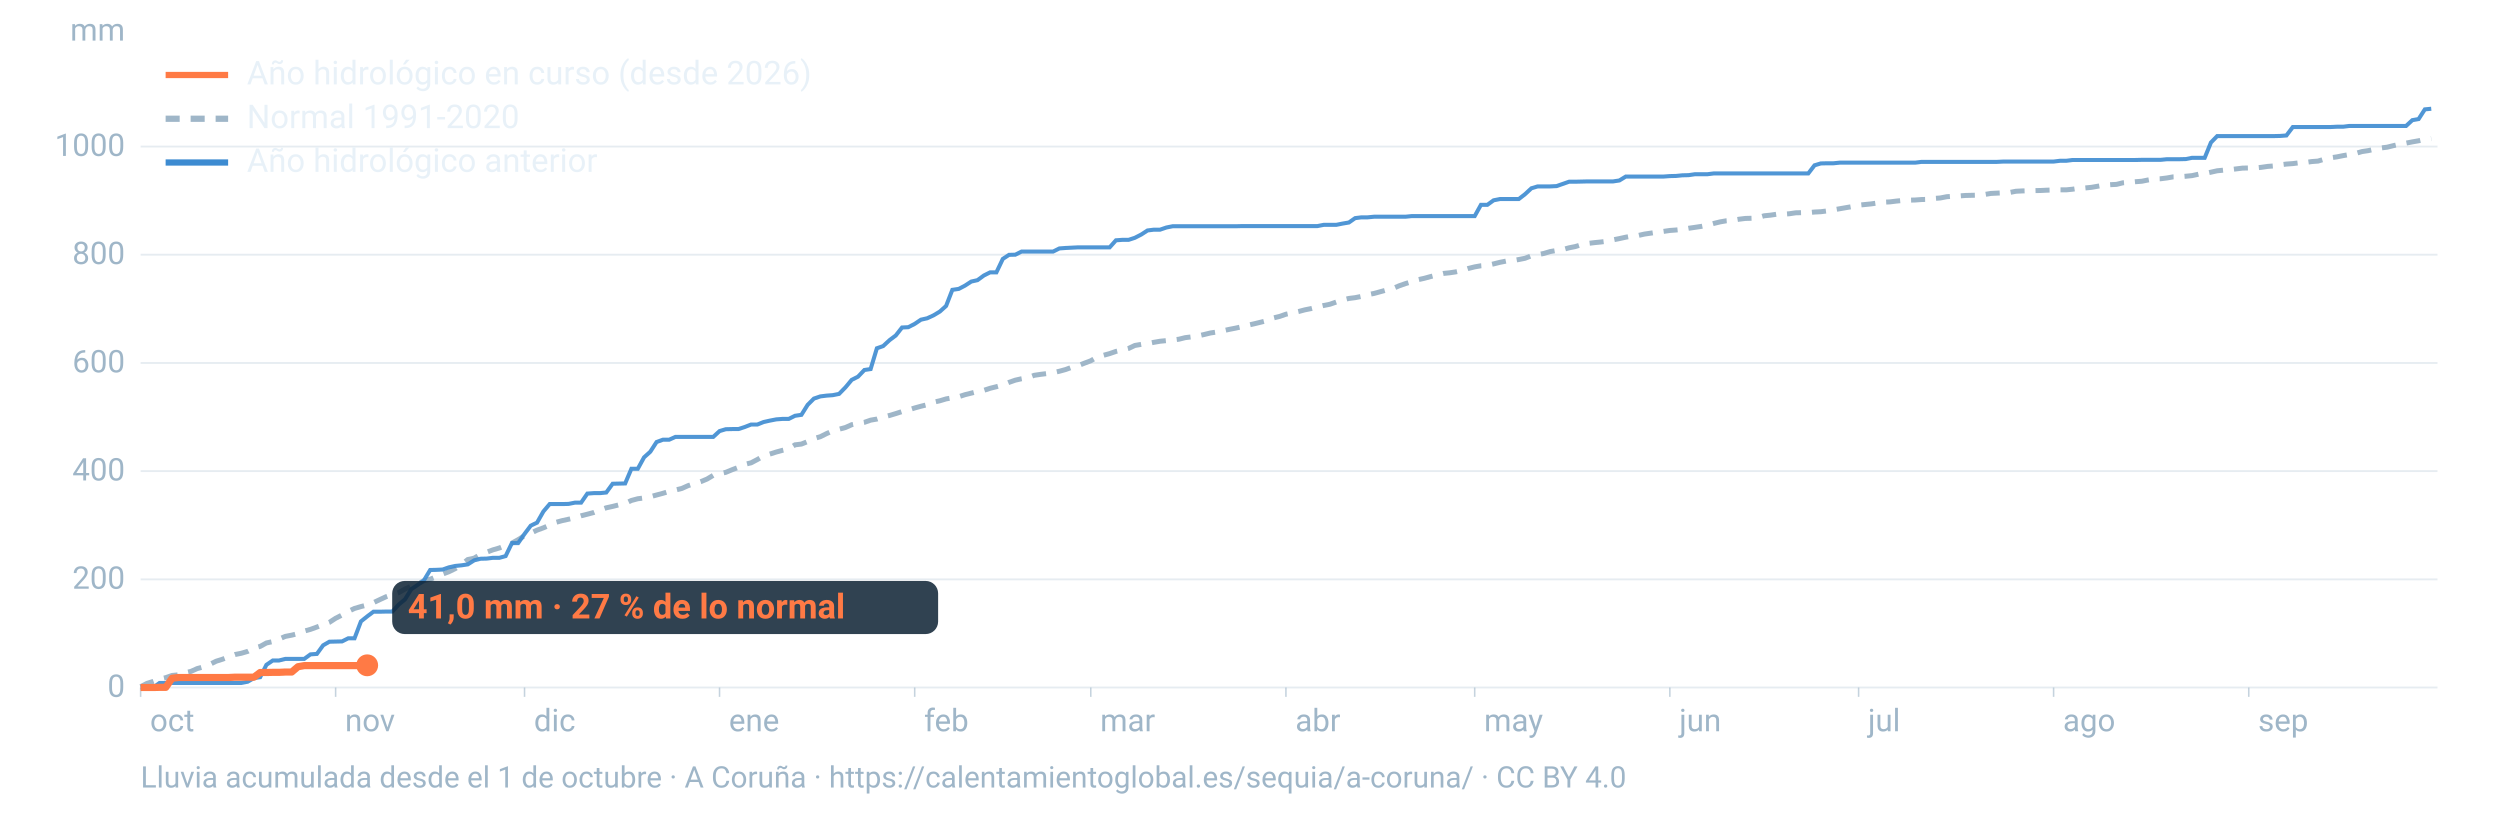
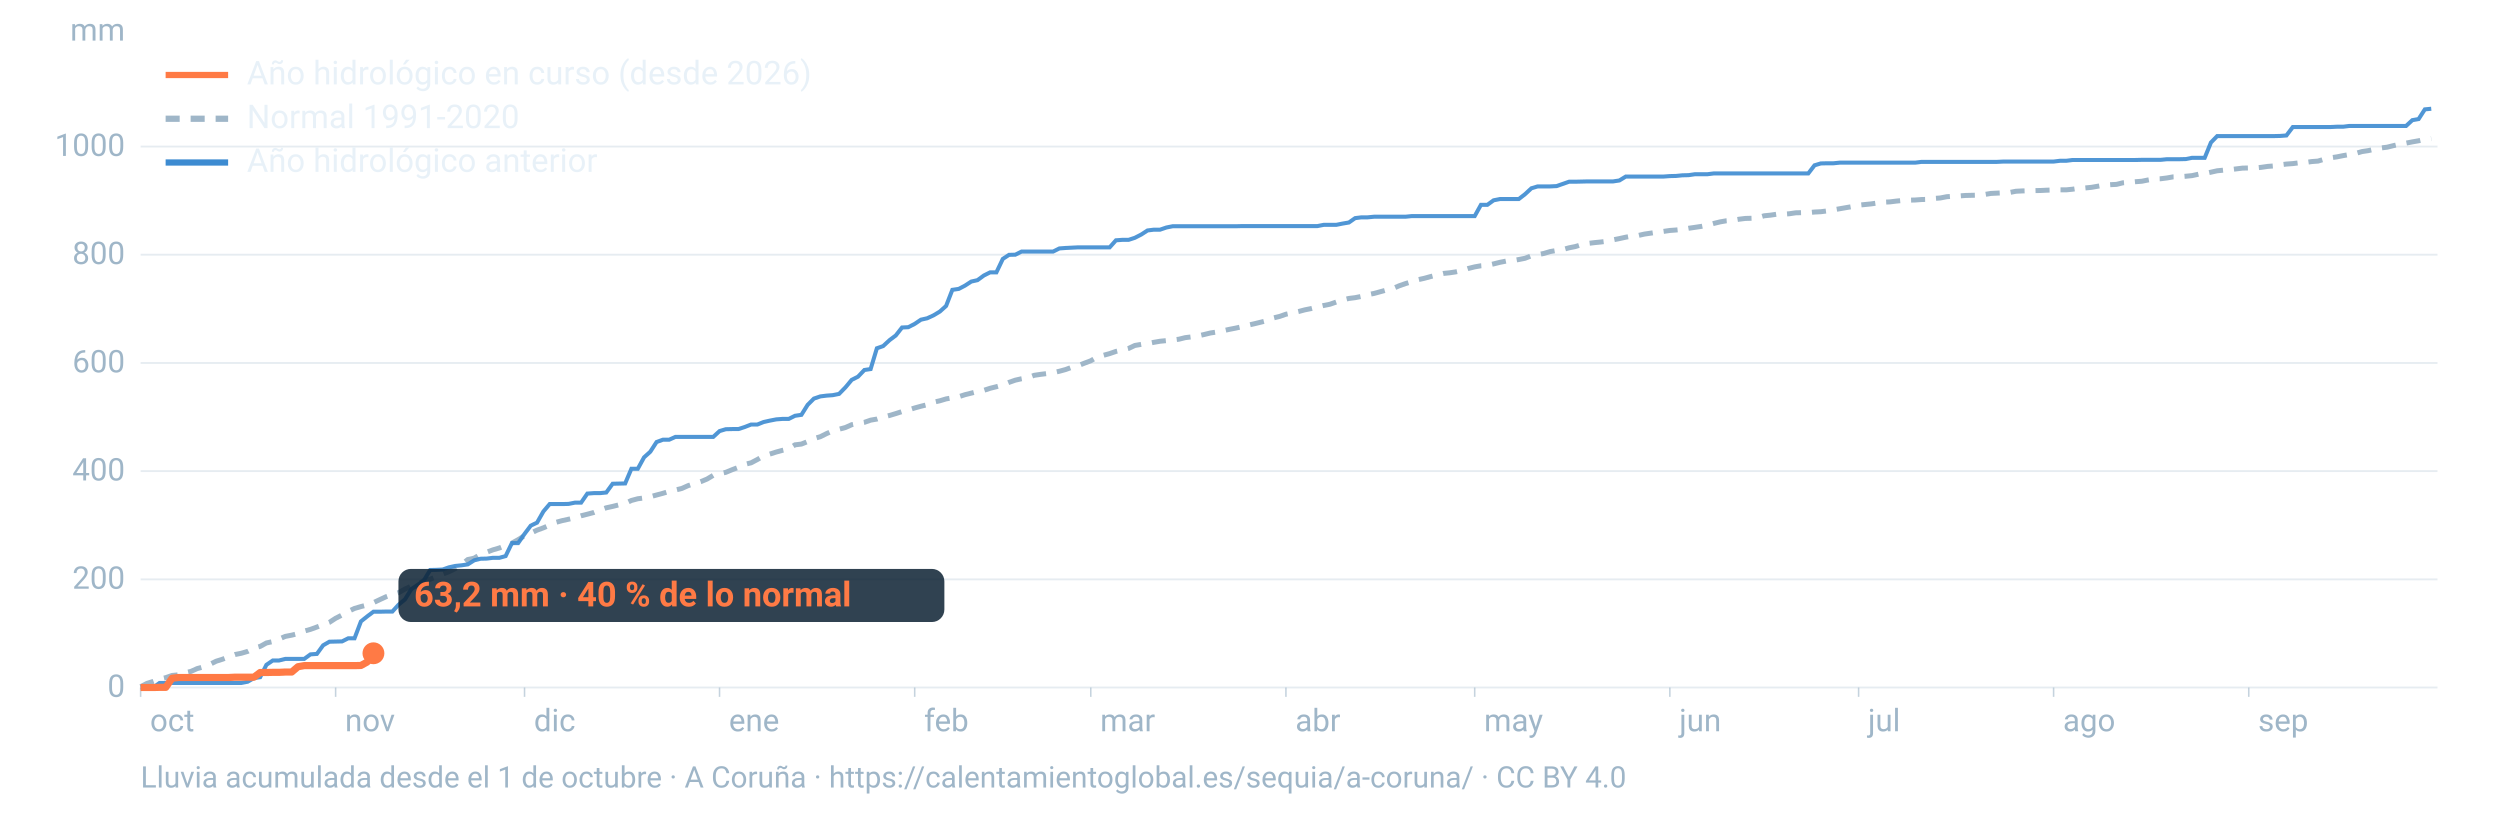
<svg xmlns="http://www.w3.org/2000/svg" viewBox="0 0 1600 520" width="1600" height="520" role="img" aria-labelledby="t d" font-family="-apple-system,BlinkMacSystemFont,'Segoe UI',Roboto,Helvetica,Arial,sans-serif">
  <line x1="90" x2="1560" y1="440.0" y2="440.0" stroke="#9fb6c8" stroke-opacity="0.25" stroke-width="1.2" />
  <text x="80" y="446.0" font-size="20" fill="#9fb6c8" text-anchor="end">0</text>
  <line x1="90" x2="1560" y1="370.8" y2="370.8" stroke="#9fb6c8" stroke-opacity="0.25" stroke-width="1.2" />
  <text x="80" y="376.8" font-size="20" fill="#9fb6c8" text-anchor="end">200</text>
  <line x1="90" x2="1560" y1="301.5" y2="301.5" stroke="#9fb6c8" stroke-opacity="0.25" stroke-width="1.2" />
  <text x="80" y="307.5" font-size="20" fill="#9fb6c8" text-anchor="end">400</text>
  <line x1="90" x2="1560" y1="232.3" y2="232.3" stroke="#9fb6c8" stroke-opacity="0.25" stroke-width="1.2" />
  <text x="80" y="238.3" font-size="20" fill="#9fb6c8" text-anchor="end">600</text>
  <line x1="90" x2="1560" y1="163.0" y2="163.0" stroke="#9fb6c8" stroke-opacity="0.25" stroke-width="1.2" />
  <text x="80" y="169.0" font-size="20" fill="#9fb6c8" text-anchor="end">800</text>
  <line x1="90" x2="1560" y1="93.8" y2="93.8" stroke="#9fb6c8" stroke-opacity="0.25" stroke-width="1.2" />
  <text x="80" y="99.8" font-size="20" fill="#9fb6c8" text-anchor="end">1000</text>
  <text x="80" y="26" font-size="20" fill="#9fb6c8" text-anchor="end">mm</text>
  <text x="96.0" y="468" font-size="20" fill="#9fb6c8">oct</text>
  <line x1="90.0" x2="90.0" y1="440" y2="446" stroke="#9fb6c8" stroke-opacity="0.6" />
  <text x="220.8" y="468" font-size="20" fill="#9fb6c8">nov</text>
  <line x1="214.8" x2="214.8" y1="440" y2="446" stroke="#9fb6c8" stroke-opacity="0.6" />
  <text x="341.7" y="468" font-size="20" fill="#9fb6c8">dic</text>
  <line x1="335.7" x2="335.7" y1="440" y2="446" stroke="#9fb6c8" stroke-opacity="0.6" />
  <text x="466.5" y="468" font-size="20" fill="#9fb6c8">ene</text>
  <line x1="460.5" x2="460.5" y1="440" y2="446" stroke="#9fb6c8" stroke-opacity="0.6" />
  <text x="591.4" y="468" font-size="20" fill="#9fb6c8">feb</text>
  <line x1="585.4" x2="585.4" y1="440" y2="446" stroke="#9fb6c8" stroke-opacity="0.6" />
  <text x="704.1" y="468" font-size="20" fill="#9fb6c8">mar</text>
  <line x1="698.1" x2="698.1" y1="440" y2="446" stroke="#9fb6c8" stroke-opacity="0.6" />
  <text x="829.0" y="468" font-size="20" fill="#9fb6c8">abr</text>
  <line x1="823.0" x2="823.0" y1="440" y2="446" stroke="#9fb6c8" stroke-opacity="0.6" />
  <text x="949.8" y="468" font-size="20" fill="#9fb6c8">may</text>
  <line x1="943.8" x2="943.8" y1="440" y2="446" stroke="#9fb6c8" stroke-opacity="0.6" />
  <text x="1074.7" y="468" font-size="20" fill="#9fb6c8">jun</text>
  <line x1="1068.7" x2="1068.7" y1="440" y2="446" stroke="#9fb6c8" stroke-opacity="0.6" />
  <text x="1195.5" y="468" font-size="20" fill="#9fb6c8">jul</text>
  <line x1="1189.5" x2="1189.5" y1="440" y2="446" stroke="#9fb6c8" stroke-opacity="0.6" />
  <text x="1320.3" y="468" font-size="20" fill="#9fb6c8">ago</text>
  <line x1="1314.3" x2="1314.3" y1="440" y2="446" stroke="#9fb6c8" stroke-opacity="0.6" />
  <text x="1445.2" y="468" font-size="20" fill="#9fb6c8">sep</text>
  <line x1="1439.2" x2="1439.2" y1="440" y2="446" stroke="#9fb6c8" stroke-opacity="0.6" />
  <path d="M90.0,439.5L94.0,437.4L98.1,436.1L102.1,434.6L106.1,433.7L110.1,432.3L114.2,431.9L118.2,430.6L122.2,429.7L126.2,427.9L130.3,426.8L134.3,425.2L138.3,423.2L142.4,421.9L146.4,420.4L150.4,418.9L154.4,418.1L158.5,416.9L162.5,414.8L166.5,413.7L170.5,411.5L174.6,410.6L178.6,409.0L182.6,407.3L186.7,406.5L190.7,405.5L194.7,403.9L198.7,402.8L202.8,401.3L206.8,399.8L210.8,398.3L214.8,395.7L218.9,393.6L222.9,391.3L226.9,389.4L231.0,388.2L235.0,387.2L239.0,385.7L243.0,383.8L247.1,381.9L251.1,380.5L255.1,379.3L259.2,377.0L263.2,375.1L267.2,373.8L271.2,371.7L275.3,370.7L279.3,369.1L283.3,367.4L287.3,365.9L291.4,363.9L295.4,361.3L299.4,358.1L303.5,357.2L307.5,354.8L311.5,353.4L315.5,351.9L319.6,350.7L323.6,349.1L327.6,347.6L331.6,345.4L335.7,342.8L339.7,341.2L343.7,339.3L347.8,337.8L351.8,336.1L355.8,334.3L359.8,333.2L363.9,332.3L367.9,331.4L371.9,330.1L375.9,329.1L380.0,328.0L384.0,326.4L388.0,325.0L392.1,324.1L396.1,323.1L400.1,322.2L404.1,320.3L408.2,319.2L412.2,318.7L416.2,317.9L420.2,316.8L424.3,315.7L428.3,314.5L432.3,313.6L436.4,312.6L440.4,310.8L444.4,309.5L448.4,308.3L452.5,306.6L456.5,304.2L460.5,303.2L464.5,302.3L468.6,300.6L472.6,299.1L476.6,297.2L480.7,296.2L484.7,294.1L488.7,291.8L492.7,290.6L496.8,289.3L500.8,288.2L504.8,287.3L508.8,284.7L512.9,284.2L516.9,282.6L520.9,280.7L525.0,279.5L529.0,277.5L533.0,275.7L537.0,274.7L541.1,273.6L545.1,271.8L549.1,271.0L553.2,270.3L557.2,268.9L561.2,268.2L565.2,266.9L569.3,265.9L573.3,264.7L577.3,263.4L581.3,262.4L585.4,261.1L589.4,260.0L593.4,259.0L597.5,257.4L601.5,256.5L605.5,255.3L609.5,254.6L613.6,253.9L617.6,252.6L621.6,251.6L625.6,250.6L629.7,249.8L633.7,248.5L637.7,247.5L641.8,246.4L645.8,244.7L649.8,243.3L653.8,242.4L657.9,241.7L661.9,240.2L665.9,239.6L669.9,239.1L674.0,238.5L678.0,237.6L682.0,236.5L686.1,235.0L690.1,234.0L694.1,232.4L698.1,230.9L702.2,228.5L706.2,227.4L710.2,226.3L714.2,224.9L718.3,224.0L722.3,223.0L726.3,221.1L730.4,220.4L734.4,219.9L738.4,219.1L742.4,218.4L746.5,218.0L750.5,217.6L754.5,217.1L758.5,216.1L762.6,215.6L766.6,215.0L770.6,214.1L774.7,213.1L778.7,212.5L782.7,211.7L786.7,210.8L790.8,210.0L794.8,209.1L798.8,208.1L802.8,207.2L806.9,206.2L810.9,205.2L814.9,203.5L819.0,202.5L823.0,201.1L827.0,200.3L831.0,199.4L835.1,198.3L839.1,197.5L843.1,196.5L847.2,195.5L851.2,194.7L855.2,193.3L859.2,192.0L863.3,191.0L867.3,190.5L871.3,189.7L875.3,188.6L879.4,187.8L883.4,186.7L887.4,185.6L891.5,184.6L895.5,182.9L899.5,181.5L903.5,180.3L907.6,179.0L911.6,178.1L915.6,177.0L919.6,176.0L923.7,175.0L927.7,174.6L931.7,174.0L935.8,173.1L939.8,171.8L943.8,170.8L947.8,170.1L951.9,169.8L955.9,168.9L959.9,167.9L963.9,167.1L968.0,166.8L972.0,166.1L976.0,165.3L980.1,163.7L984.1,163.0L988.1,162.2L992.1,161.0L996.2,160.3L1000.2,159.7L1004.2,158.6L1008.2,157.8L1012.3,156.5L1016.3,155.8L1020.3,155.3L1024.4,154.9L1028.4,154.4L1032.4,153.5L1036.4,152.7L1040.5,151.8L1044.5,151.1L1048.5,150.7L1052.5,149.8L1056.6,149.2L1060.6,148.6L1064.6,148.1L1068.7,147.5L1072.7,147.2L1076.7,146.8L1080.7,146.1L1084.8,145.5L1088.8,144.9L1092.8,144.1L1096.8,143.0L1100.9,142.0L1104.9,141.3L1108.9,141.0L1113.0,140.3L1117.0,139.8L1121.0,139.7L1125.0,139.3L1129.1,138.1L1133.1,137.7L1137.1,137.1L1141.2,137.1L1145.2,136.8L1149.2,136.2L1153.2,136.1L1157.3,136.1L1161.3,135.7L1165.3,135.5L1169.3,135.0L1173.4,134.3L1177.4,133.6L1181.4,132.9L1185.5,132.2L1189.5,131.3L1193.5,130.9L1197.5,130.5L1201.6,129.9L1205.6,129.4L1209.6,129.2L1213.6,128.7L1217.7,128.3L1221.7,128.1L1225.7,128.0L1229.8,127.7L1233.8,127.6L1237.8,127.0L1241.8,126.7L1245.9,125.9L1249.9,125.6L1253.9,125.4L1257.9,125.1L1262.0,125.0L1266.0,124.9L1270.0,124.5L1274.1,123.8L1278.1,123.6L1282.1,123.4L1286.1,123.2L1290.2,122.4L1294.2,122.2L1298.2,122.1L1302.2,122.0L1306.3,121.9L1310.3,121.7L1314.3,121.6L1318.4,121.5L1322.4,121.5L1326.4,121.1L1330.4,120.5L1334.5,120.3L1338.5,119.9L1342.5,119.2L1346.5,118.5L1350.6,118.2L1354.6,118.0L1358.6,117.0L1362.7,116.7L1366.7,116.3L1370.7,116.0L1374.7,115.2L1378.8,114.5L1382.8,114.4L1386.8,113.9L1390.8,113.2L1394.9,113.1L1398.9,112.8L1402.9,112.4L1407.0,111.5L1411.0,111.1L1415.0,110.2L1419.0,109.3L1423.1,108.9L1427.1,108.6L1431.1,108.1L1435.2,107.6L1439.2,107.5L1443.2,107.5L1447.2,107.1L1451.3,106.5L1455.3,106.2L1459.3,105.5L1463.3,105.0L1467.4,104.7L1471.4,104.2L1475.4,104.0L1479.5,103.4L1483.5,103.1L1487.5,101.9L1491.5,101.0L1495.6,100.4L1499.6,99.6L1503.6,98.9L1507.6,98.2L1511.7,97.0L1515.7,96.4L1519.7,95.5L1523.8,94.7L1527.8,94.2L1531.8,93.2L1535.8,92.3L1539.9,91.6L1543.9,90.8L1547.9,90.1L1551.9,89.2L1556.0,88.7" fill="none" stroke="#9fb6c8" stroke-width="3.2" stroke-dasharray="9 7" />
  <path d="M90.0,440.0L94.0,440.0L98.1,440.0L102.1,437.1L106.1,437.1L110.1,437.1L114.2,437.1L118.2,437.1L122.2,437.1L126.2,437.1L130.3,437.1L134.3,437.1L138.3,437.1L142.4,437.1L146.4,437.1L150.4,437.1L154.4,437.1L158.5,436.3L162.5,434.0L166.5,433.4L170.5,425.5L174.6,422.7L178.6,422.7L182.6,421.7L186.7,421.7L190.7,421.7L194.7,421.7L198.7,418.8L202.8,418.5L206.8,413.0L210.8,410.7L214.8,410.6L218.9,410.5L222.9,408.5L226.9,408.5L231.0,397.7L235.0,394.5L239.0,391.5L243.0,391.5L247.1,391.4L251.1,391.4L255.1,387.0L259.2,383.6L263.2,377.1L267.2,374.4L271.2,371.6L275.3,364.8L279.3,364.7L283.3,364.5L287.3,363.1L291.4,362.2L295.4,361.8L299.4,361.2L303.5,358.6L307.5,357.6L311.5,357.5L315.5,357.0L319.6,357.0L323.6,355.9L327.6,347.6L331.6,347.6L335.7,341.7L339.7,336.4L343.7,334.5L347.8,327.3L351.8,322.6L355.8,322.6L359.8,322.6L363.9,322.5L367.9,321.7L371.9,321.7L375.9,315.9L380.0,315.6L384.0,315.6L388.0,315.2L392.1,309.6L396.1,309.5L400.1,309.4L404.1,300.0L408.2,300.0L412.2,292.7L416.2,289.1L420.2,282.9L424.3,281.4L428.3,281.4L432.3,279.6L436.4,279.6L440.4,279.6L444.4,279.6L448.4,279.6L452.5,279.6L456.5,279.6L460.5,275.9L464.5,274.7L468.6,274.6L472.6,274.6L476.6,273.3L480.7,271.7L484.7,271.7L488.7,270.1L492.7,269.2L496.8,268.4L500.8,268.1L504.8,268.1L508.8,266.1L512.9,265.5L516.9,259.1L520.9,255.1L525.0,253.7L529.0,253.2L533.0,252.9L537.0,252.1L541.1,247.9L545.1,243.1L549.1,241.1L553.2,236.8L557.2,236.2L561.2,222.9L565.2,221.5L569.3,217.7L573.3,214.7L577.3,209.6L581.3,209.4L585.4,207.3L589.4,204.6L593.4,203.7L597.5,201.8L601.5,199.4L605.5,195.8L609.5,185.5L613.6,184.9L617.6,182.8L621.6,180.2L625.6,179.3L629.7,176.3L633.7,174.3L637.7,174.3L641.8,165.7L645.8,163.1L649.8,163.0L653.8,161.0L657.9,161.0L661.9,161.0L665.9,161.0L669.9,161.0L674.0,161.0L678.0,159.0L682.0,158.7L686.1,158.5L690.1,158.3L694.1,158.3L698.1,158.3L702.2,158.3L706.2,158.3L710.2,158.3L714.2,153.8L718.3,153.5L722.3,153.5L726.3,152.2L730.4,150.1L734.4,147.5L738.4,147.0L742.4,147.0L746.5,145.6L750.5,144.8L754.5,144.8L758.5,144.8L762.6,144.8L766.6,144.8L770.6,144.8L774.7,144.8L778.7,144.8L782.7,144.8L786.7,144.8L790.8,144.8L794.8,144.7L798.8,144.7L802.8,144.7L806.9,144.7L810.9,144.7L814.9,144.7L819.0,144.7L823.0,144.7L827.0,144.7L831.0,144.7L835.1,144.7L839.1,144.7L843.1,144.7L847.2,143.9L851.2,143.9L855.2,143.9L859.2,143.1L863.3,142.4L867.3,139.6L871.3,139.1L875.3,139.1L879.4,138.7L883.4,138.7L887.4,138.7L891.5,138.7L895.5,138.7L899.5,138.7L903.5,138.3L907.6,138.3L911.6,138.3L915.6,138.3L919.6,138.3L923.7,138.3L927.7,138.3L931.7,138.3L935.8,138.3L939.8,138.3L943.8,138.3L947.8,131.1L951.9,131.1L955.9,128.2L959.9,127.4L963.9,127.4L968.0,127.4L972.0,127.4L976.0,124.3L980.1,120.5L984.1,119.3L988.1,119.3L992.1,119.3L996.2,119.1L1000.2,117.7L1004.2,116.3L1008.2,116.3L1012.3,116.2L1016.3,116.1L1020.3,116.1L1024.4,116.1L1028.4,116.1L1032.4,116.1L1036.4,115.5L1040.5,113.0L1044.5,113.0L1048.5,113.0L1052.5,113.0L1056.6,113.0L1060.6,113.0L1064.6,113.0L1068.7,112.7L1072.7,112.6L1076.7,112.2L1080.7,112.1L1084.8,111.5L1088.8,111.5L1092.8,111.5L1096.8,111.0L1100.9,111.0L1104.9,111.0L1108.9,111.0L1113.0,111.0L1117.0,111.0L1121.0,111.0L1125.0,111.0L1129.1,111.0L1133.1,111.0L1137.1,111.0L1141.2,111.0L1145.2,111.0L1149.2,111.0L1153.2,111.0L1157.3,111.0L1161.3,105.8L1165.3,104.6L1169.3,104.5L1173.4,104.5L1177.4,104.1L1181.4,104.1L1185.5,104.1L1189.5,104.1L1193.5,104.1L1197.5,104.1L1201.6,104.1L1205.6,104.1L1209.6,104.1L1213.6,104.1L1217.7,104.1L1221.7,104.1L1225.7,104.1L1229.8,103.6L1233.8,103.6L1237.8,103.6L1241.8,103.6L1245.9,103.6L1249.9,103.6L1253.9,103.6L1257.9,103.6L1262.0,103.6L1266.0,103.6L1270.0,103.6L1274.1,103.6L1278.1,103.6L1282.1,103.4L1286.1,103.4L1290.2,103.4L1294.2,103.4L1298.2,103.4L1302.2,103.4L1306.3,103.4L1310.3,103.4L1314.3,103.4L1318.4,102.9L1322.4,102.9L1326.4,102.4L1330.4,102.4L1334.5,102.4L1338.5,102.4L1342.5,102.4L1346.5,102.4L1350.6,102.4L1354.6,102.4L1358.6,102.4L1362.7,102.4L1366.7,102.4L1370.7,102.3L1374.7,102.3L1378.8,102.3L1382.8,102.3L1386.8,101.9L1390.8,101.9L1394.9,101.9L1398.9,101.8L1402.9,101.0L1407.0,101.0L1411.0,101.0L1415.0,91.2L1419.0,87.1L1423.1,87.1L1427.1,87.1L1431.1,87.1L1435.2,87.1L1439.2,87.1L1443.2,87.1L1447.2,87.1L1451.3,87.1L1455.3,87.1L1459.3,87.0L1463.3,86.7L1467.4,81.3L1471.4,81.3L1475.4,81.3L1479.5,81.3L1483.5,81.3L1487.5,81.3L1491.5,81.3L1495.6,81.1L1499.6,81.1L1503.6,80.6L1507.6,80.6L1511.7,80.6L1515.7,80.6L1519.7,80.6L1523.8,80.6L1527.8,80.6L1531.8,80.6L1535.8,80.6L1539.9,80.6L1543.9,76.9L1547.9,76.2L1551.9,70.0L1556.0,69.6" fill="none" stroke="#3d8bd1" stroke-width="2.6" stroke-opacity="0.9" />
-   <path d="M90.0,440.0L94.0,440.0L98.1,440.0L102.1,439.9L106.1,439.9L110.1,434.1L114.2,433.6L118.2,433.6L122.2,433.6L126.2,433.6L130.3,433.6L134.3,433.6L138.3,433.6L142.4,433.6L146.4,433.6L150.4,433.4L154.4,433.4L158.5,433.4L162.5,433.4L166.5,430.4L170.5,430.4L174.6,430.3L178.6,430.3L182.6,430.1L186.7,430.1L190.7,426.7L194.7,426.0L198.7,426.0L202.8,426.0L206.8,426.0L210.8,426.0L214.8,426.0L218.9,426.0L222.9,426.0L226.9,426.0L231.0,425.9L235.0,425.8" fill="none" stroke="#ff7a45" stroke-width="4.6" stroke-linejoin="round" />
-   <circle cx="235.0" cy="425.8" r="7" fill="#ff7a45" />
-   <rect x="251.0" y="371.8" width="349.4" height="34" rx="8" fill="#0c2133" fill-opacity="0.85" />
-   <text x="261.0" y="395.8" font-size="22" font-weight="700" fill="#ff7a45">41,0 mm · 27 % de lo normal</text>
+   <path d="M90.0,440.0L94.0,440.0L98.1,440.0L102.1,439.9L106.1,439.9L110.1,434.1L114.2,433.6L118.2,433.6L122.2,433.6L126.2,433.6L130.3,433.6L134.3,433.6L138.3,433.6L142.4,433.6L146.4,433.6L150.4,433.4L154.4,433.4L158.5,433.4L162.5,433.4L166.5,430.4L170.5,430.4L174.6,430.3L178.6,430.3L182.6,430.1L186.7,430.1L190.7,426.7L194.7,426.0L198.7,426.0L202.8,426.0L206.8,426.0L210.8,426.0L214.8,426.0L218.9,426.0L222.9,426.0L226.9,426.0L231.0,425.9L235.0,423.7L239.0,418.1" fill="none" stroke="#ff7a45" stroke-width="4.6" stroke-linejoin="round" />
+   <circle cx="239.0" cy="418.1" r="7" fill="#ff7a45" />
+   <rect x="255.0" y="364.1" width="349.4" height="34" rx="8" fill="#0c2133" fill-opacity="0.85" />
+   <text x="265.0" y="388.1" font-size="22" font-weight="700" fill="#ff7a45">63,2 mm · 40 % de lo normal</text>
  <line x1="106" x2="146" y1="48" y2="48" stroke="#ff7a45" stroke-width="4" />
  <text x="158" y="54" font-size="21" fill="#e8f1f8">Año hidrológico en curso (desde 2026)</text>
  <line x1="106" x2="146" y1="76" y2="76" stroke="#9fb6c8" stroke-width="4" stroke-dasharray="9 7" />
  <text x="158" y="82" font-size="21" fill="#e8f1f8">Normal 1991-2020</text>
  <line x1="106" x2="146" y1="104" y2="104" stroke="#3d8bd1" stroke-width="4" />
  <text x="158" y="110" font-size="21" fill="#e8f1f8">Año hidrológico anterior</text>
  <text x="90" y="504" font-size="19" fill="#9fb6c8">Lluvia acumulada desde el 1 de octubre · A Coruña · https://calentamientoglobal.es/sequia/a-coruna/ · CC BY 4.0</text>
</svg>
